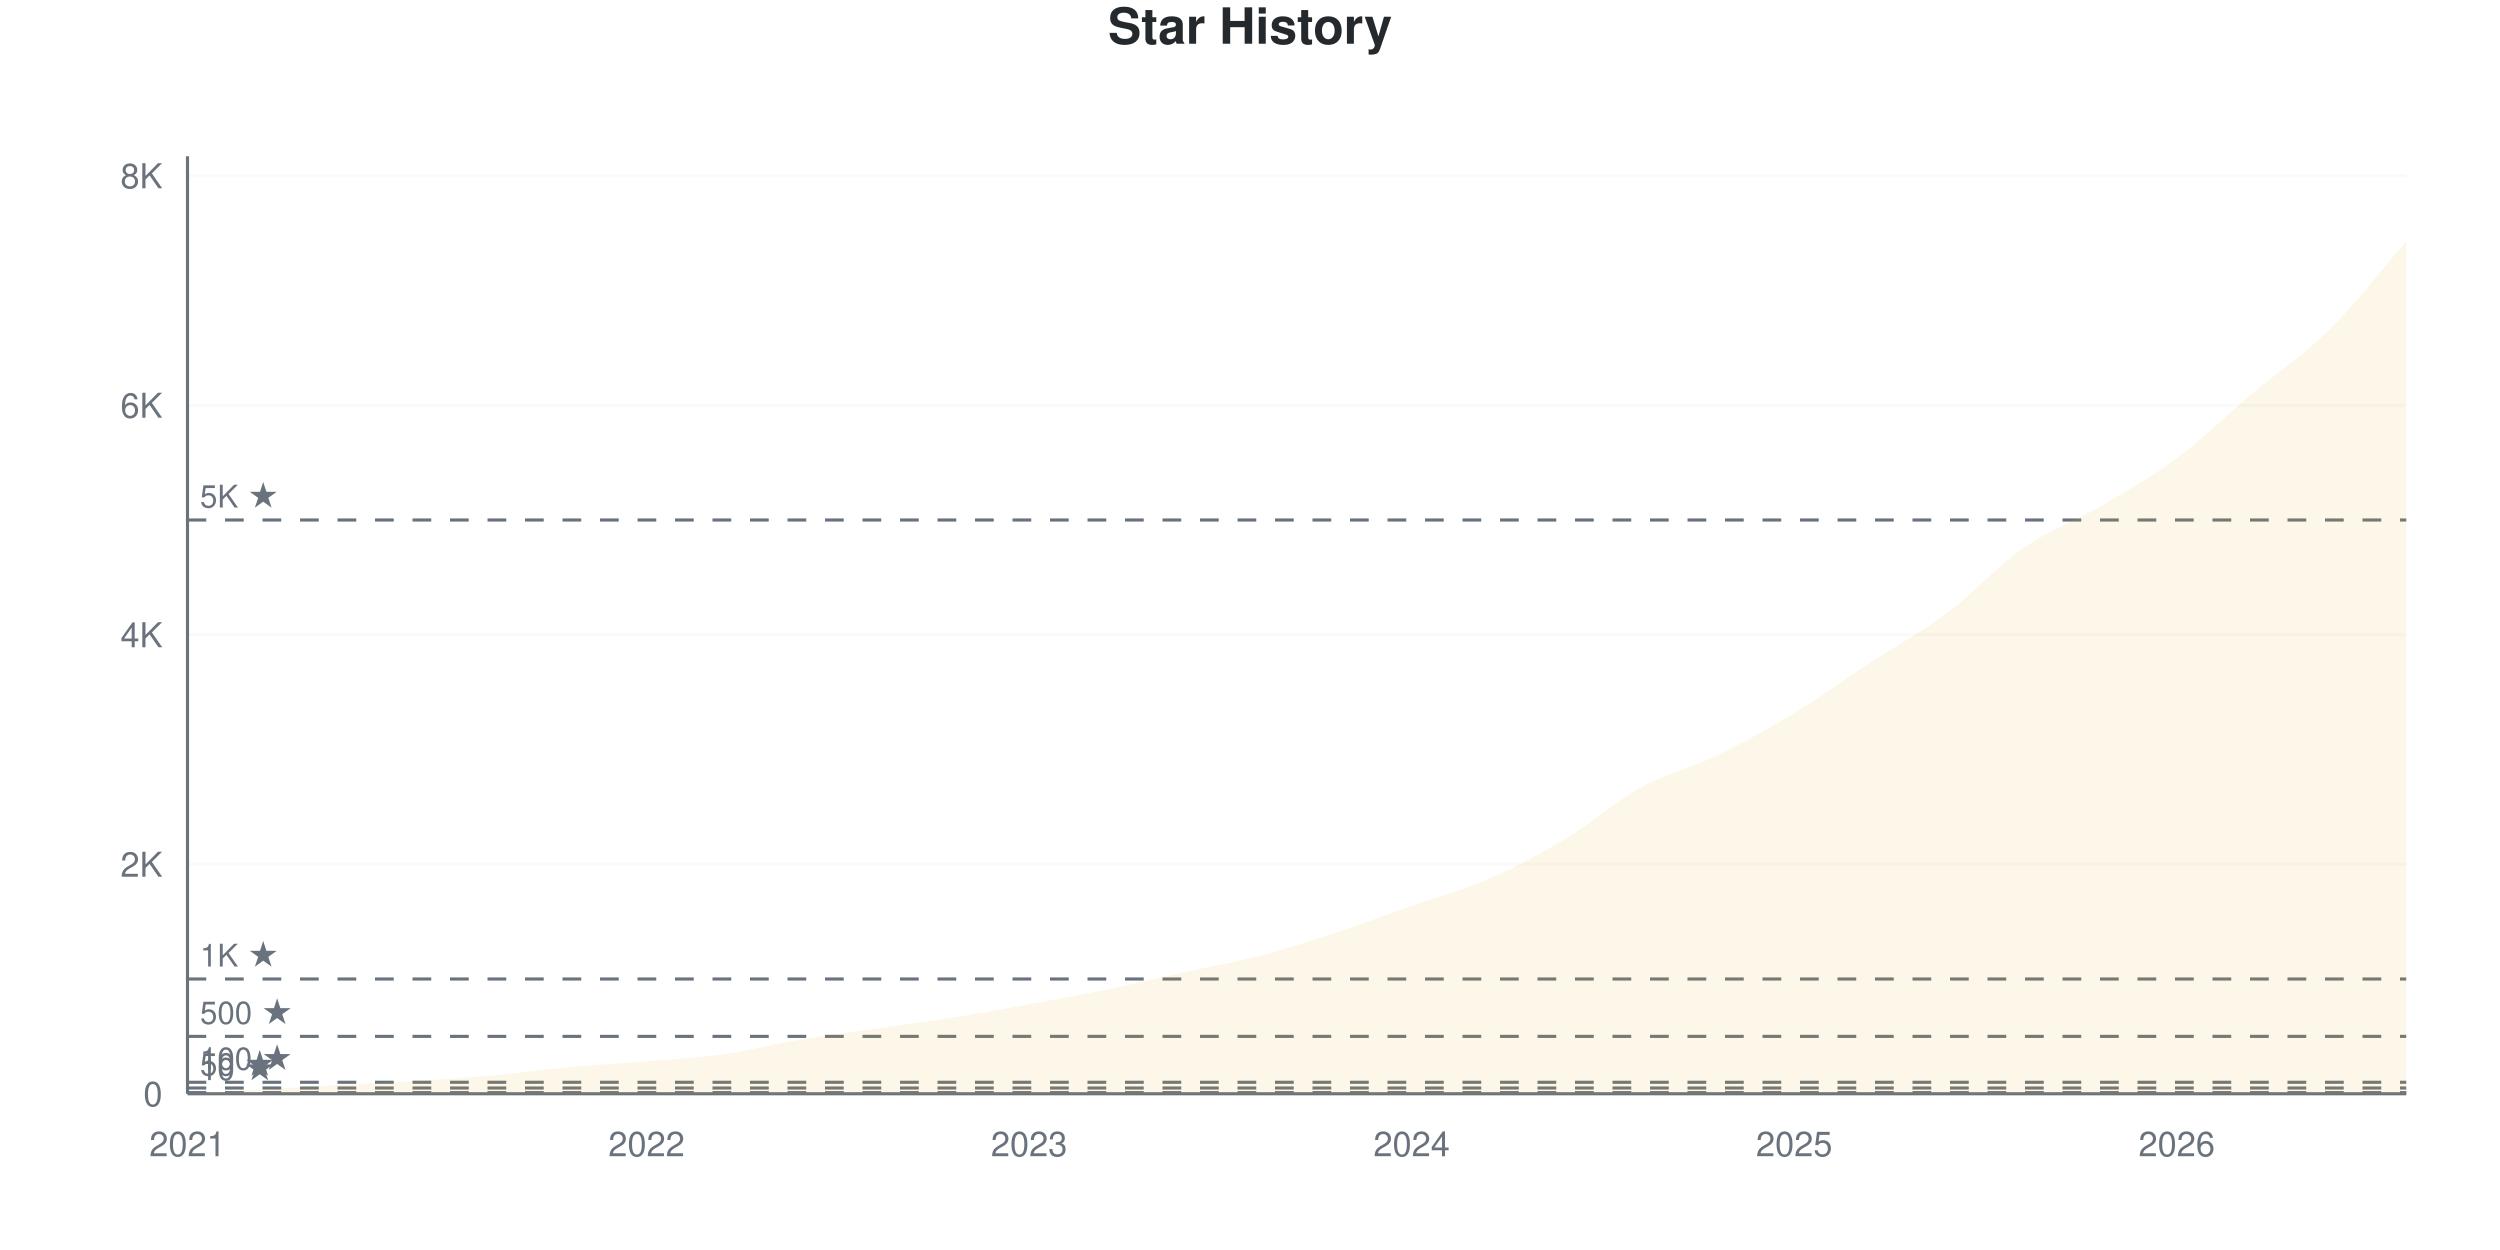
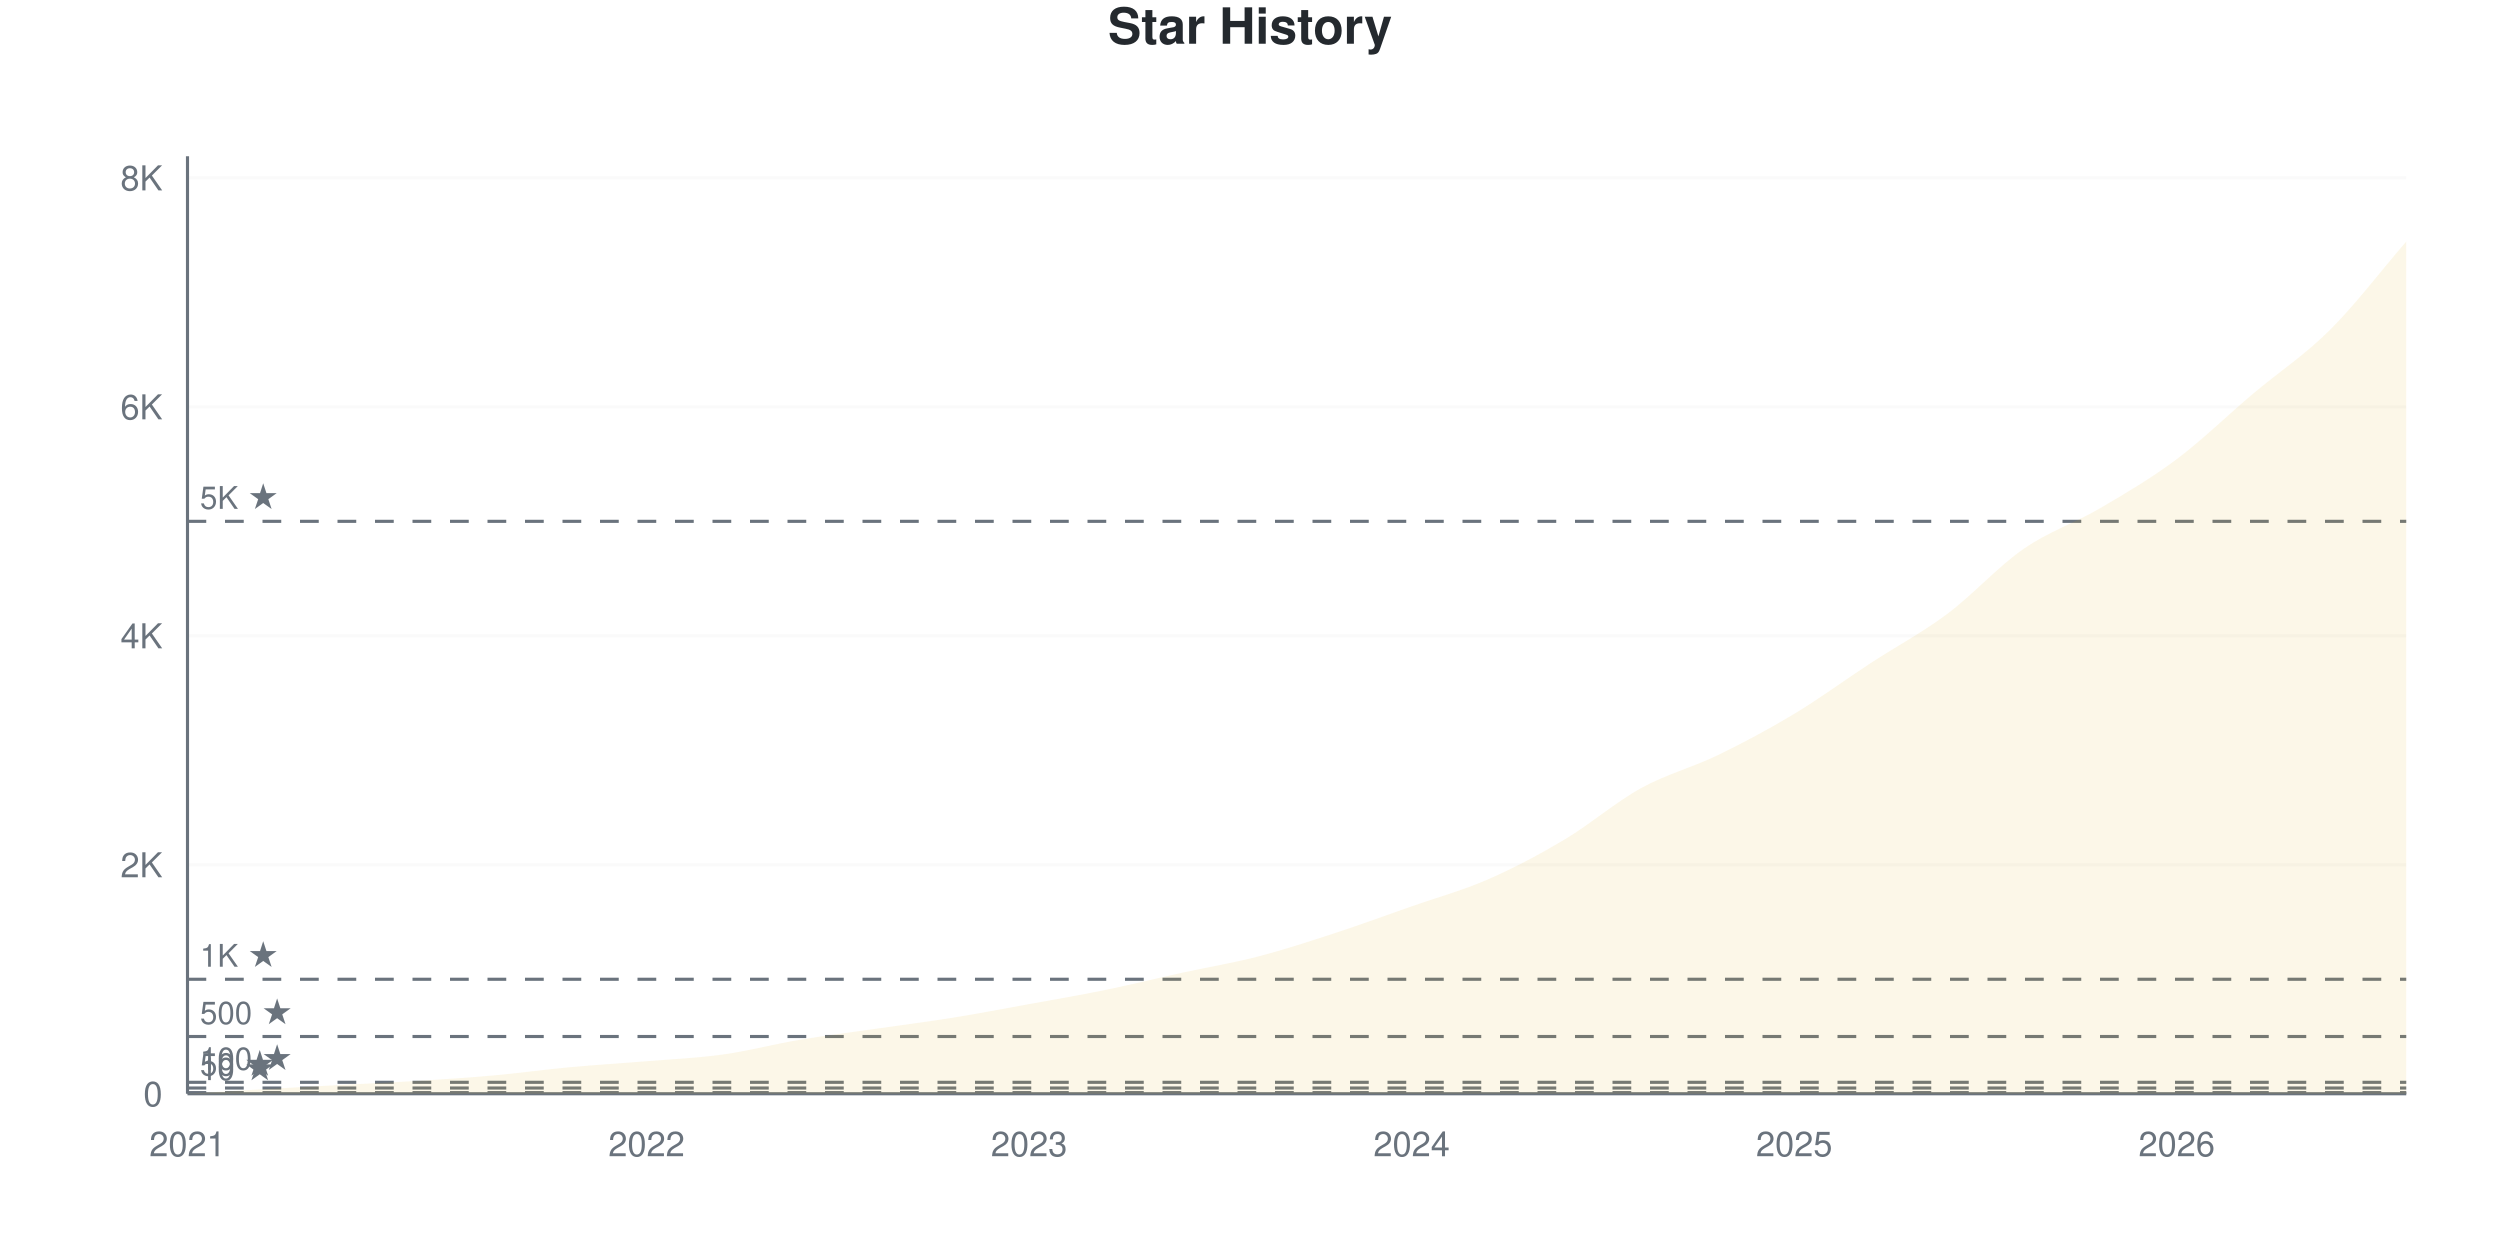
<svg xmlns="http://www.w3.org/2000/svg" viewBox="0 0 800 400" width="800" height="400">
  <style>
    @keyframes drawLine {
      to { stroke-dashoffset: 0; }
    }
    @keyframes fadeInPoint {
      from { opacity: 0; }
      to { opacity: 1; }
    }
    .data-line-0 {
      stroke-dasharray: 1177;
      stroke-dashoffset: 1177;
      animation: drawLine 2s ease-out forwards;
    }
    .data-point {
      opacity: 0;
      animation: fadeInPoint 0.5s ease-out forwards;
    }
    .chart-bg { fill: #fff; }
    .chart-text { fill: #24292e; }
    .chart-muted { fill: #6a737d; }
    .chart-grid { stroke: #eee; }
    .chart-axis { stroke: #6a737d; }
    @media (prefers-color-scheme: dark) {
      .chart-bg { fill: #0d1117; }
      .chart-text { fill: #e6edf3; }
      .chart-muted { fill: #8b949e; }
      .chart-grid { stroke: #21262d; }
      .chart-axis { stroke: #8b949e; }
    }
  </style>
  <rect width="800" height="400" class="chart-bg" />
  <text x="400" y="14" text-anchor="middle" class="chart-text" font-size="16" font-weight="bold" font-family="-apple-system, BlinkMacSystemFont, 'Segoe UI', Helvetica, Arial, sans-serif">Star History</text>
  <g class="grid">
    <line x1="60" y1="350" x2="770" y2="350" class="chart-grid" stroke-opacity="0.3" />
    <text x="52" y="354" text-anchor="end" class="chart-muted" font-size="11" font-family="-apple-system, BlinkMacSystemFont, 'Segoe UI', Helvetica, Arial, sans-serif">0</text>
-     <line x1="60" y1="276.561" x2="770" y2="276.561" class="chart-grid" stroke-opacity="0.3" />
-     <text x="52" y="280.561" text-anchor="end" class="chart-muted" font-size="11" font-family="-apple-system, BlinkMacSystemFont, 'Segoe UI', Helvetica, Arial, sans-serif">2K</text>
-     <line x1="60" y1="203.121" x2="770" y2="203.121" class="chart-grid" stroke-opacity="0.3" />
-     <text x="52" y="207.121" text-anchor="end" class="chart-muted" font-size="11" font-family="-apple-system, BlinkMacSystemFont, 'Segoe UI', Helvetica, Arial, sans-serif">4K</text>
-     <line x1="60" y1="129.682" x2="770" y2="129.682" class="chart-grid" stroke-opacity="0.3" />
-     <text x="52" y="133.682" text-anchor="end" class="chart-muted" font-size="11" font-family="-apple-system, BlinkMacSystemFont, 'Segoe UI', Helvetica, Arial, sans-serif">6K</text>
-     <line x1="60" y1="56.242" x2="770" y2="56.242" class="chart-grid" stroke-opacity="0.3" />
-     <text x="52" y="60.242" text-anchor="end" class="chart-muted" font-size="11" font-family="-apple-system, BlinkMacSystemFont, 'Segoe UI', Helvetica, Arial, sans-serif">8K</text>
+     <line x1="60" y1="276.731" x2="770" y2="276.731" class="chart-grid" stroke-opacity="0.3" />
+     <text x="52" y="280.731" text-anchor="end" class="chart-muted" font-size="11" font-family="-apple-system, BlinkMacSystemFont, 'Segoe UI', Helvetica, Arial, sans-serif">2K</text>
+     <line x1="60" y1="203.462" x2="770" y2="203.462" class="chart-grid" stroke-opacity="0.3" />
+     <text x="52" y="207.462" text-anchor="end" class="chart-muted" font-size="11" font-family="-apple-system, BlinkMacSystemFont, 'Segoe UI', Helvetica, Arial, sans-serif">4K</text>
+     <line x1="60" y1="130.193" x2="770" y2="130.193" class="chart-grid" stroke-opacity="0.3" />
+     <text x="52" y="134.193" text-anchor="end" class="chart-muted" font-size="11" font-family="-apple-system, BlinkMacSystemFont, 'Segoe UI', Helvetica, Arial, sans-serif">6K</text>
+     <line x1="60" y1="56.924" x2="770" y2="56.924" class="chart-grid" stroke-opacity="0.3" />
+     <text x="52" y="60.924" text-anchor="end" class="chart-muted" font-size="11" font-family="-apple-system, BlinkMacSystemFont, 'Segoe UI', Helvetica, Arial, sans-serif">8K</text>
  </g>
  <g class="milestones">
-     <line x1="60" y1="349.633" x2="770" y2="349.633" class="chart-axis" stroke-width="1" stroke-dasharray="6,6" />
-     <text x="64" y="345.633" class="chart-muted" font-size="10" font-family="-apple-system, BlinkMacSystemFont, 'Segoe UI', Helvetica, Arial, sans-serif">10 ★</text>
-     <line x1="60" y1="348.164" x2="770" y2="348.164" class="chart-axis" stroke-width="1" stroke-dasharray="6,6" />
-     <text x="64" y="344.164" class="chart-muted" font-size="10" font-family="-apple-system, BlinkMacSystemFont, 'Segoe UI', Helvetica, Arial, sans-serif">50 ★</text>
-     <line x1="60" y1="346.328" x2="770" y2="346.328" class="chart-axis" stroke-width="1" stroke-dasharray="6,6" />
-     <text x="64" y="342.328" class="chart-muted" font-size="10" font-family="-apple-system, BlinkMacSystemFont, 'Segoe UI', Helvetica, Arial, sans-serif">100 ★</text>
-     <line x1="60" y1="331.64" x2="770" y2="331.64" class="chart-axis" stroke-width="1" stroke-dasharray="6,6" />
-     <text x="64" y="327.64" class="chart-muted" font-size="10" font-family="-apple-system, BlinkMacSystemFont, 'Segoe UI', Helvetica, Arial, sans-serif">500 ★</text>
-     <line x1="60" y1="313.28" x2="770" y2="313.28" class="chart-axis" stroke-width="1" stroke-dasharray="6,6" />
-     <text x="64" y="309.28" class="chart-muted" font-size="10" font-family="-apple-system, BlinkMacSystemFont, 'Segoe UI', Helvetica, Arial, sans-serif">1K ★</text>
-     <line x1="60" y1="166.401" x2="770" y2="166.401" class="chart-axis" stroke-width="1" stroke-dasharray="6,6" />
-     <text x="64" y="162.401" class="chart-muted" font-size="10" font-family="-apple-system, BlinkMacSystemFont, 'Segoe UI', Helvetica, Arial, sans-serif">5K ★</text>
+     <line x1="60" y1="349.634" x2="770" y2="349.634" class="chart-axis" stroke-width="1" stroke-dasharray="6,6" />
+     <text x="64" y="345.634" class="chart-muted" font-size="10" font-family="-apple-system, BlinkMacSystemFont, 'Segoe UI', Helvetica, Arial, sans-serif">10 ★</text>
+     <line x1="60" y1="348.168" x2="770" y2="348.168" class="chart-axis" stroke-width="1" stroke-dasharray="6,6" />
+     <text x="64" y="344.168" class="chart-muted" font-size="10" font-family="-apple-system, BlinkMacSystemFont, 'Segoe UI', Helvetica, Arial, sans-serif">50 ★</text>
+     <line x1="60" y1="346.337" x2="770" y2="346.337" class="chart-axis" stroke-width="1" stroke-dasharray="6,6" />
+     <text x="64" y="342.337" class="chart-muted" font-size="10" font-family="-apple-system, BlinkMacSystemFont, 'Segoe UI', Helvetica, Arial, sans-serif">100 ★</text>
+     <line x1="60" y1="331.683" x2="770" y2="331.683" class="chart-axis" stroke-width="1" stroke-dasharray="6,6" />
+     <text x="64" y="327.683" class="chart-muted" font-size="10" font-family="-apple-system, BlinkMacSystemFont, 'Segoe UI', Helvetica, Arial, sans-serif">500 ★</text>
+     <line x1="60" y1="313.365" x2="770" y2="313.365" class="chart-axis" stroke-width="1" stroke-dasharray="6,6" />
+     <text x="64" y="309.365" class="chart-muted" font-size="10" font-family="-apple-system, BlinkMacSystemFont, 'Segoe UI', Helvetica, Arial, sans-serif">1K ★</text>
+     <line x1="60" y1="166.827" x2="770" y2="166.827" class="chart-axis" stroke-width="1" stroke-dasharray="6,6" />
+     <text x="64" y="162.827" class="chart-muted" font-size="10" font-family="-apple-system, BlinkMacSystemFont, 'Segoe UI', Helvetica, Arial, sans-serif">5K ★</text>
  </g>
  <g class="x-axis">
    <text x="60" y="370" text-anchor="middle" class="chart-muted" font-size="11" font-family="-apple-system, BlinkMacSystemFont, 'Segoe UI', Helvetica, Arial, sans-serif">2021</text>
    <text x="206.897" y="370" text-anchor="middle" class="chart-muted" font-size="11" font-family="-apple-system, BlinkMacSystemFont, 'Segoe UI', Helvetica, Arial, sans-serif">2022</text>
    <text x="329.31" y="370" text-anchor="middle" class="chart-muted" font-size="11" font-family="-apple-system, BlinkMacSystemFont, 'Segoe UI', Helvetica, Arial, sans-serif">2023</text>
    <text x="451.724" y="370" text-anchor="middle" class="chart-muted" font-size="11" font-family="-apple-system, BlinkMacSystemFont, 'Segoe UI', Helvetica, Arial, sans-serif">2024</text>
    <text x="574.138" y="370" text-anchor="middle" class="chart-muted" font-size="11" font-family="-apple-system, BlinkMacSystemFont, 'Segoe UI', Helvetica, Arial, sans-serif">2025</text>
    <text x="696.552" y="370" text-anchor="middle" class="chart-muted" font-size="11" font-family="-apple-system, BlinkMacSystemFont, 'Segoe UI', Helvetica, Arial, sans-serif">2026</text>
  </g>
  <line x1="60" y1="50" x2="60" y2="350" class="chart-axis" stroke-width="1" />
  <line x1="60" y1="350" x2="770" y2="350" class="chart-axis" stroke-width="1" />
-   <path d="M60,350 L60,349.963 C68.161,349.486 76.322,348.996 84.483,348.531 C92.644,348.066 100.805,347.613 108.966,347.173 C117.126,346.732 125.287,346.395 133.448,345.887 C141.609,345.379 149.77,344.859 157.931,344.125 C166.092,343.39 174.253,342.234 182.414,341.481 C190.575,340.728 198.736,340.288 206.897,339.608 C215.057,338.929 223.218,338.556 231.379,337.405 C239.54,336.255 247.701,334.082 255.862,332.705 C264.023,331.328 272.184,330.318 280.345,329.143 C288.506,327.968 296.667,326.952 304.828,325.655 C312.989,324.357 321.149,322.846 329.31,321.359 C337.471,319.871 345.632,318.415 353.793,316.732 C361.954,315.049 370.115,313.06 378.276,311.261 C386.437,309.461 394.598,308.054 402.759,305.936 C410.92,303.819 419.08,301.23 427.241,298.556 C435.402,295.881 443.563,292.76 451.724,289.89 C459.885,287.02 468.046,284.884 476.207,281.334 C484.368,277.785 492.529,273.488 500.69,268.592 C508.851,263.696 517.011,256.45 525.172,251.958 C533.333,247.466 541.494,245.6 549.655,241.64 C557.816,237.681 565.977,233.152 574.138,228.201 C582.299,223.25 590.46,217.283 598.621,211.934 C606.782,206.585 614.943,202.215 623.103,196.108 C631.264,190 639.425,180.955 647.586,175.288 C655.747,169.621 663.908,166.885 672.069,162.105 C680.23,157.326 688.391,152.681 696.552,146.61 C704.713,140.539 712.874,132.552 721.034,125.679 C729.195,118.807 737.356,113.439 745.517,105.373 C753.678,97.307 761.839,86.646 770,77.283 L770,350 L60,350 Z" fill="#dfb317" fill-opacity="0.1" />
-   <path d="M60,350 L60,349.963 C68.161,349.486 76.322,348.996 84.483,348.531 C92.644,348.066 100.805,347.613 108.966,347.173 C117.126,346.732 125.287,346.395 133.448,345.887 C141.609,345.379 149.77,344.859 157.931,344.125 C166.092,343.39 174.253,342.234 182.414,341.481 C190.575,340.728 198.736,340.288 206.897,339.608 C215.057,338.929 223.218,338.556 231.379,337.405 C239.54,336.255 247.701,334.082 255.862,332.705 C264.023,331.328 272.184,330.318 280.345,329.143 C288.506,327.968 296.667,326.952 304.828,325.655 C312.989,324.357 321.149,322.846 329.31,321.359 C337.471,319.871 345.632,318.415 353.793,316.732 C361.954,315.049 370.115,313.06 378.276,311.261 C386.437,309.461 394.598,308.054 402.759,305.936 C410.92,303.819 419.08,301.23 427.241,298.556 C435.402,295.881 443.563,292.76 451.724,289.89 C459.885,287.02 468.046,284.884 476.207,281.334 C484.368,277.785 492.529,273.488 500.69,268.592 C508.851,263.696 517.011,256.45 525.172,251.958 C533.333,247.466 541.494,245.6 549.655,241.64 C557.816,237.681 565.977,233.152 574.138,228.201 C582.299,223.25 590.46,217.283 598.621,211.934 C606.782,206.585 614.943,202.215 623.103,196.108 C631.264,190 639.425,180.955 647.586,175.288 C655.747,169.621 663.908,166.885 672.069,162.105 C680.23,157.326 688.391,152.681 696.552,146.61 C704.713,140.539 712.874,132.552 721.034,125.679 C729.195,118.807 737.356,113.439 745.517,105.373 C753.678,97.307 761.839,86.646 770,77.283" fill="none" stroke="#dfb317" stroke-width="2.5" class="data-line-0" />
+   <path d="M60,350 L60,349.963 C68.161,349.487 76.322,348.999 84.483,348.535 C92.644,348.071 100.805,347.619 108.966,347.179 C117.126,346.74 125.287,346.404 133.448,345.897 C141.609,345.39 149.77,344.871 157.931,344.138 C166.092,343.406 174.253,342.258 182.414,341.501 C190.575,340.744 198.736,340.274 206.897,339.596 C215.057,338.918 223.218,338.576 231.379,337.434 C239.54,336.293 247.701,334.119 255.862,332.745 C264.023,331.371 272.184,330.37 280.345,329.192 C288.506,328.013 296.667,326.987 304.828,325.675 C312.989,324.362 321.149,322.799 329.31,321.315 C337.471,319.831 345.632,318.445 353.793,316.772 C361.954,315.1 370.115,313.066 378.276,311.277 C386.437,309.488 394.598,308.157 402.759,306.039 C410.92,303.92 419.08,301.233 427.241,298.565 C435.402,295.897 443.563,292.893 451.724,290.029 C459.885,287.166 468.046,284.949 476.207,281.384 C484.368,277.818 492.529,273.501 500.69,268.635 C508.851,263.768 517.011,256.68 525.172,252.186 C533.333,247.692 541.494,245.628 549.655,241.672 C557.816,237.715 565.977,233.362 574.138,228.447 C582.299,223.532 590.46,217.511 598.621,212.181 C606.782,206.851 614.943,202.558 623.103,196.465 C631.264,190.371 639.425,181.261 647.586,175.62 C655.747,169.978 663.908,167.395 672.069,162.614 C680.23,157.834 688.391,153.047 696.552,146.935 C704.713,140.823 712.874,132.825 721.034,125.943 C729.195,119.062 737.356,113.756 745.517,105.648 C753.678,97.539 761.839,86.744 770,77.293 L770,350 L60,350 Z" fill="#dfb317" fill-opacity="0.1" />
+   <path d="M60,350 L60,349.963 C68.161,349.487 76.322,348.999 84.483,348.535 C92.644,348.071 100.805,347.619 108.966,347.179 C117.126,346.74 125.287,346.404 133.448,345.897 C141.609,345.39 149.77,344.871 157.931,344.138 C166.092,343.406 174.253,342.258 182.414,341.501 C190.575,340.744 198.736,340.274 206.897,339.596 C215.057,338.918 223.218,338.576 231.379,337.434 C239.54,336.293 247.701,334.119 255.862,332.745 C264.023,331.371 272.184,330.37 280.345,329.192 C288.506,328.013 296.667,326.987 304.828,325.675 C312.989,324.362 321.149,322.799 329.31,321.315 C337.471,319.831 345.632,318.445 353.793,316.772 C361.954,315.1 370.115,313.066 378.276,311.277 C386.437,309.488 394.598,308.157 402.759,306.039 C410.92,303.92 419.08,301.233 427.241,298.565 C435.402,295.897 443.563,292.893 451.724,290.029 C459.885,287.166 468.046,284.949 476.207,281.384 C484.368,277.818 492.529,273.501 500.69,268.635 C508.851,263.768 517.011,256.68 525.172,252.186 C533.333,247.692 541.494,245.628 549.655,241.672 C557.816,237.715 565.977,233.362 574.138,228.447 C582.299,223.532 590.46,217.511 598.621,212.181 C606.782,206.851 614.943,202.558 623.103,196.465 C631.264,190.371 639.425,181.261 647.586,175.62 C655.747,169.978 663.908,167.395 672.069,162.614 C680.23,157.834 688.391,153.047 696.552,146.935 C704.713,140.823 712.874,132.825 721.034,125.943 C729.195,119.062 737.356,113.756 745.517,105.648 C753.678,97.539 761.839,86.744 770,77.293" fill="none" stroke="#dfb317" stroke-width="2.5" class="data-line-0" />
  <g class="points">
    <circle cx="60" cy="349.963" r="4" fill="#dfb317" class="data-point" style="animation-delay: 1.50s" />
-     <circle cx="84.483" cy="348.531" r="4" fill="#dfb317" class="data-point" style="animation-delay: 1.55s" />
-     <circle cx="108.966" cy="347.173" r="4" fill="#dfb317" class="data-point" style="animation-delay: 1.60s" />
-     <circle cx="133.448" cy="345.887" r="4" fill="#dfb317" class="data-point" style="animation-delay: 1.65s" />
-     <circle cx="157.931" cy="344.125" r="4" fill="#dfb317" class="data-point" style="animation-delay: 1.70s" />
-     <circle cx="182.414" cy="341.481" r="4" fill="#dfb317" class="data-point" style="animation-delay: 1.75s" />
-     <circle cx="206.897" cy="339.608" r="4" fill="#dfb317" class="data-point" style="animation-delay: 1.80s" />
-     <circle cx="231.379" cy="337.405" r="4" fill="#dfb317" class="data-point" style="animation-delay: 1.85s" />
-     <circle cx="255.862" cy="332.705" r="4" fill="#dfb317" class="data-point" style="animation-delay: 1.90s" />
-     <circle cx="280.345" cy="329.143" r="4" fill="#dfb317" class="data-point" style="animation-delay: 1.95s" />
-     <circle cx="304.828" cy="325.655" r="4" fill="#dfb317" class="data-point" style="animation-delay: 2.00s" />
-     <circle cx="329.31" cy="321.359" r="4" fill="#dfb317" class="data-point" style="animation-delay: 2.05s" />
-     <circle cx="353.793" cy="316.732" r="4" fill="#dfb317" class="data-point" style="animation-delay: 2.10s" />
-     <circle cx="378.276" cy="311.261" r="4" fill="#dfb317" class="data-point" style="animation-delay: 2.15s" />
-     <circle cx="402.759" cy="305.936" r="4" fill="#dfb317" class="data-point" style="animation-delay: 2.20s" />
-     <circle cx="427.241" cy="298.556" r="4" fill="#dfb317" class="data-point" style="animation-delay: 2.25s" />
-     <circle cx="451.724" cy="289.89" r="4" fill="#dfb317" class="data-point" style="animation-delay: 2.30s" />
-     <circle cx="476.207" cy="281.334" r="4" fill="#dfb317" class="data-point" style="animation-delay: 2.35s" />
-     <circle cx="500.69" cy="268.592" r="4" fill="#dfb317" class="data-point" style="animation-delay: 2.40s" />
-     <circle cx="525.172" cy="251.958" r="4" fill="#dfb317" class="data-point" style="animation-delay: 2.45s" />
-     <circle cx="549.655" cy="241.64" r="4" fill="#dfb317" class="data-point" style="animation-delay: 2.50s" />
-     <circle cx="574.138" cy="228.201" r="4" fill="#dfb317" class="data-point" style="animation-delay: 2.55s" />
-     <circle cx="598.621" cy="211.934" r="4" fill="#dfb317" class="data-point" style="animation-delay: 2.60s" />
-     <circle cx="623.103" cy="196.108" r="4" fill="#dfb317" class="data-point" style="animation-delay: 2.65s" />
-     <circle cx="647.586" cy="175.288" r="4" fill="#dfb317" class="data-point" style="animation-delay: 2.70s" />
-     <circle cx="672.069" cy="162.105" r="4" fill="#dfb317" class="data-point" style="animation-delay: 2.75s" />
-     <circle cx="696.552" cy="146.61" r="4" fill="#dfb317" class="data-point" style="animation-delay: 2.80s" />
-     <circle cx="721.034" cy="125.679" r="4" fill="#dfb317" class="data-point" style="animation-delay: 2.85s" />
-     <circle cx="745.517" cy="105.373" r="4" fill="#dfb317" class="data-point" style="animation-delay: 2.90s" />
-     <circle cx="770" cy="77.283" r="4" fill="#dfb317" class="data-point" style="animation-delay: 2.95s" />
+     <circle cx="84.483" cy="348.535" r="4" fill="#dfb317" class="data-point" style="animation-delay: 1.55s" />
+     <circle cx="108.966" cy="347.179" r="4" fill="#dfb317" class="data-point" style="animation-delay: 1.60s" />
+     <circle cx="133.448" cy="345.897" r="4" fill="#dfb317" class="data-point" style="animation-delay: 1.65s" />
+     <circle cx="157.931" cy="344.138" r="4" fill="#dfb317" class="data-point" style="animation-delay: 1.70s" />
+     <circle cx="182.414" cy="341.501" r="4" fill="#dfb317" class="data-point" style="animation-delay: 1.75s" />
+     <circle cx="206.897" cy="339.596" r="4" fill="#dfb317" class="data-point" style="animation-delay: 1.80s" />
+     <circle cx="231.379" cy="337.434" r="4" fill="#dfb317" class="data-point" style="animation-delay: 1.85s" />
+     <circle cx="255.862" cy="332.745" r="4" fill="#dfb317" class="data-point" style="animation-delay: 1.90s" />
+     <circle cx="280.345" cy="329.192" r="4" fill="#dfb317" class="data-point" style="animation-delay: 1.95s" />
+     <circle cx="304.828" cy="325.675" r="4" fill="#dfb317" class="data-point" style="animation-delay: 2.00s" />
+     <circle cx="329.31" cy="321.315" r="4" fill="#dfb317" class="data-point" style="animation-delay: 2.05s" />
+     <circle cx="353.793" cy="316.772" r="4" fill="#dfb317" class="data-point" style="animation-delay: 2.10s" />
+     <circle cx="378.276" cy="311.277" r="4" fill="#dfb317" class="data-point" style="animation-delay: 2.15s" />
+     <circle cx="402.759" cy="306.039" r="4" fill="#dfb317" class="data-point" style="animation-delay: 2.20s" />
+     <circle cx="427.241" cy="298.565" r="4" fill="#dfb317" class="data-point" style="animation-delay: 2.25s" />
+     <circle cx="451.724" cy="290.029" r="4" fill="#dfb317" class="data-point" style="animation-delay: 2.30s" />
+     <circle cx="476.207" cy="281.384" r="4" fill="#dfb317" class="data-point" style="animation-delay: 2.35s" />
+     <circle cx="500.69" cy="268.635" r="4" fill="#dfb317" class="data-point" style="animation-delay: 2.40s" />
+     <circle cx="525.172" cy="252.186" r="4" fill="#dfb317" class="data-point" style="animation-delay: 2.45s" />
+     <circle cx="549.655" cy="241.672" r="4" fill="#dfb317" class="data-point" style="animation-delay: 2.50s" />
+     <circle cx="574.138" cy="228.447" r="4" fill="#dfb317" class="data-point" style="animation-delay: 2.55s" />
+     <circle cx="598.621" cy="212.181" r="4" fill="#dfb317" class="data-point" style="animation-delay: 2.60s" />
+     <circle cx="623.103" cy="196.465" r="4" fill="#dfb317" class="data-point" style="animation-delay: 2.65s" />
+     <circle cx="647.586" cy="175.62" r="4" fill="#dfb317" class="data-point" style="animation-delay: 2.70s" />
+     <circle cx="672.069" cy="162.614" r="4" fill="#dfb317" class="data-point" style="animation-delay: 2.75s" />
+     <circle cx="696.552" cy="146.935" r="4" fill="#dfb317" class="data-point" style="animation-delay: 2.80s" />
+     <circle cx="721.034" cy="125.943" r="4" fill="#dfb317" class="data-point" style="animation-delay: 2.85s" />
+     <circle cx="745.517" cy="105.648" r="4" fill="#dfb317" class="data-point" style="animation-delay: 2.90s" />
+     <circle cx="770" cy="77.293" r="4" fill="#dfb317" class="data-point" style="animation-delay: 2.95s" />
  </g>
</svg>
